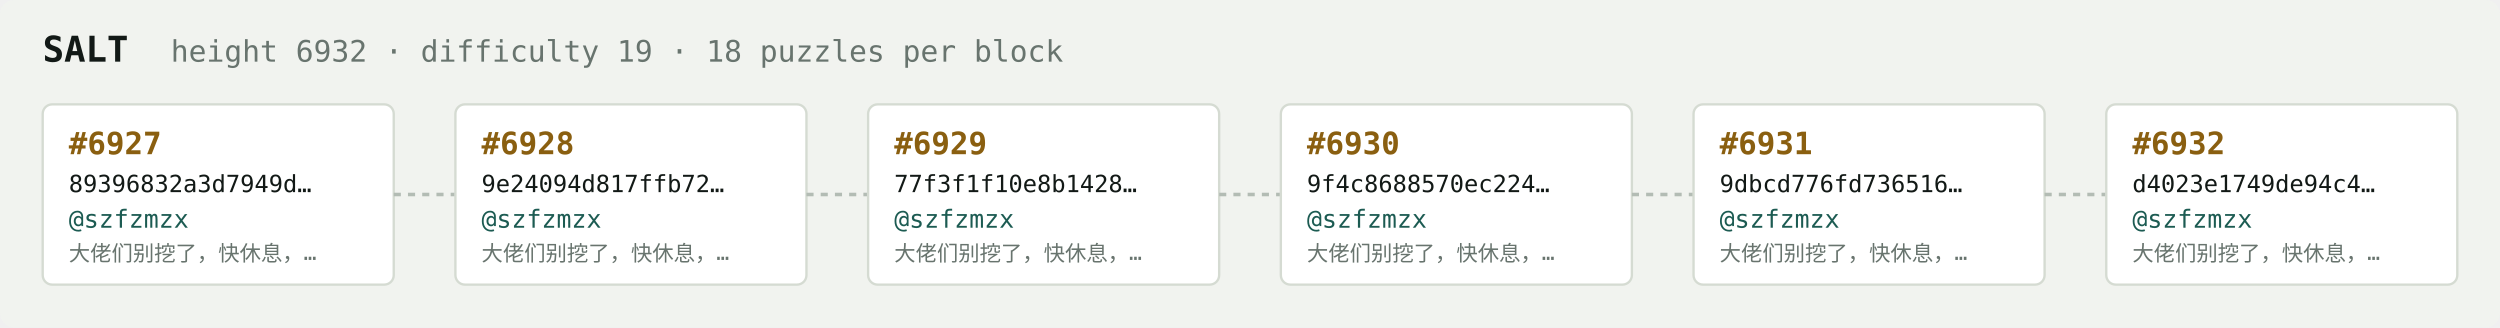
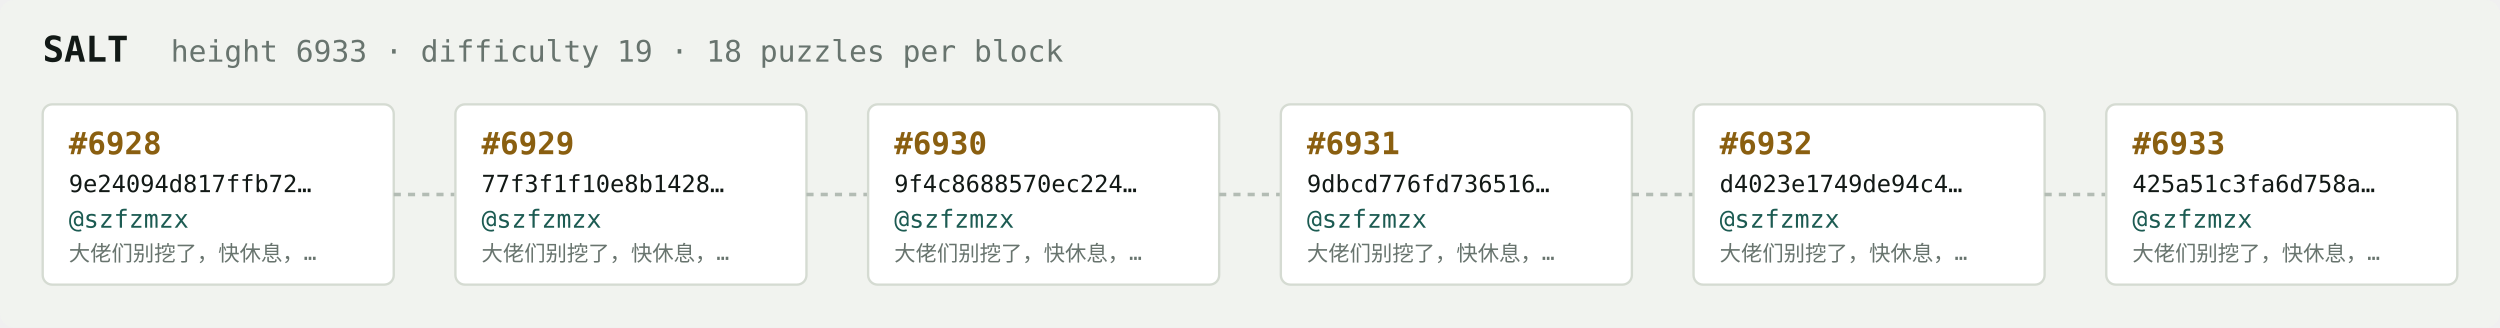
<svg xmlns="http://www.w3.org/2000/svg" width="1054" height="138" viewBox="0 0 1054 138" font-family="ui-monospace,SFMono-Regular,Menlo,monospace">
  <rect fill="#f1f3ef" width="1054" height="138" rx="6" />
  <text x="18" y="26" fill="#121916" font-size="15" font-weight="700">SALT</text>
-   <text x="72" y="26" fill="#68746e" font-size="12.5">height 6932 · difficulty 19 · 18 puzzles per block</text>
+   <text x="72" y="26" fill="#68746e" font-size="12.5">height 6933 · difficulty 19 · 18 puzzles per block</text>
  <rect x="18" y="44" width="148" height="76" rx="4" fill="#ffffff" stroke="#d5dbd2" stroke-width="1" />
-   <text x="29" y="65" fill="#8a5f10" font-size="13" font-weight="700">#6927</text>
-   <text x="29" y="81" fill="#121916" font-size="10">89396832a3d7949d…</text>
+   <text x="29" y="65" fill="#8a5f10" font-size="13" font-weight="700">#6928</text>
+   <text x="29" y="81" fill="#121916" font-size="10">9e24094d817ffb72…</text>
  <text x="29" y="96" fill="#1c5b52" font-size="10.5">@szfzmzx</text>
  <text x="29" y="110" fill="#68746e" font-size="9">大佬们别挖了，快休息，…</text>
  <line x1="166" y1="82.0" x2="192" y2="82.0" stroke="#b3bcb4" stroke-width="1.5" stroke-dasharray="3 3" />
  <rect x="192" y="44" width="148" height="76" rx="4" fill="#ffffff" stroke="#d5dbd2" stroke-width="1" />
-   <text x="203" y="65" fill="#8a5f10" font-size="13" font-weight="700">#6928</text>
-   <text x="203" y="81" fill="#121916" font-size="10">9e24094d817ffb72…</text>
+   <text x="203" y="65" fill="#8a5f10" font-size="13" font-weight="700">#6929</text>
+   <text x="203" y="81" fill="#121916" font-size="10">77f3f1f10e8b1428…</text>
  <text x="203" y="96" fill="#1c5b52" font-size="10.5">@szfzmzx</text>
  <text x="203" y="110" fill="#68746e" font-size="9">大佬们别挖了，快休息，…</text>
  <line x1="340" y1="82.0" x2="366" y2="82.0" stroke="#b3bcb4" stroke-width="1.5" stroke-dasharray="3 3" />
  <rect x="366" y="44" width="148" height="76" rx="4" fill="#ffffff" stroke="#d5dbd2" stroke-width="1" />
-   <text x="377" y="65" fill="#8a5f10" font-size="13" font-weight="700">#6929</text>
-   <text x="377" y="81" fill="#121916" font-size="10">77f3f1f10e8b1428…</text>
+   <text x="377" y="65" fill="#8a5f10" font-size="13" font-weight="700">#6930</text>
+   <text x="377" y="81" fill="#121916" font-size="10">9f4c8688570ec224…</text>
  <text x="377" y="96" fill="#1c5b52" font-size="10.5">@szfzmzx</text>
  <text x="377" y="110" fill="#68746e" font-size="9">大佬们别挖了，快休息，…</text>
  <line x1="514" y1="82.0" x2="540" y2="82.0" stroke="#b3bcb4" stroke-width="1.5" stroke-dasharray="3 3" />
  <rect x="540" y="44" width="148" height="76" rx="4" fill="#ffffff" stroke="#d5dbd2" stroke-width="1" />
-   <text x="551" y="65" fill="#8a5f10" font-size="13" font-weight="700">#6930</text>
-   <text x="551" y="81" fill="#121916" font-size="10">9f4c8688570ec224…</text>
+   <text x="551" y="65" fill="#8a5f10" font-size="13" font-weight="700">#6931</text>
+   <text x="551" y="81" fill="#121916" font-size="10">9dbcd776fd736516…</text>
  <text x="551" y="96" fill="#1c5b52" font-size="10.5">@szfzmzx</text>
  <text x="551" y="110" fill="#68746e" font-size="9">大佬们别挖了，快休息，…</text>
  <line x1="688" y1="82.0" x2="714" y2="82.0" stroke="#b3bcb4" stroke-width="1.5" stroke-dasharray="3 3" />
  <rect x="714" y="44" width="148" height="76" rx="4" fill="#ffffff" stroke="#d5dbd2" stroke-width="1" />
-   <text x="725" y="65" fill="#8a5f10" font-size="13" font-weight="700">#6931</text>
-   <text x="725" y="81" fill="#121916" font-size="10">9dbcd776fd736516…</text>
+   <text x="725" y="65" fill="#8a5f10" font-size="13" font-weight="700">#6932</text>
+   <text x="725" y="81" fill="#121916" font-size="10">d4023e1749de94c4…</text>
  <text x="725" y="96" fill="#1c5b52" font-size="10.5">@szfzmzx</text>
  <text x="725" y="110" fill="#68746e" font-size="9">大佬们别挖了，快休息，…</text>
  <line x1="862" y1="82.0" x2="888" y2="82.0" stroke="#b3bcb4" stroke-width="1.5" stroke-dasharray="3 3" />
  <rect x="888" y="44" width="148" height="76" rx="4" fill="#ffffff" stroke="#d5dbd2" stroke-width="1" />
-   <text x="899" y="65" fill="#8a5f10" font-size="13" font-weight="700">#6932</text>
-   <text x="899" y="81" fill="#121916" font-size="10">d4023e1749de94c4…</text>
+   <text x="899" y="65" fill="#8a5f10" font-size="13" font-weight="700">#6933</text>
+   <text x="899" y="81" fill="#121916" font-size="10">425a51c3fa6d758a…</text>
  <text x="899" y="96" fill="#1c5b52" font-size="10.5">@szfzmzx</text>
  <text x="899" y="110" fill="#68746e" font-size="9">大佬们别挖了，快休息，…</text>
</svg>
